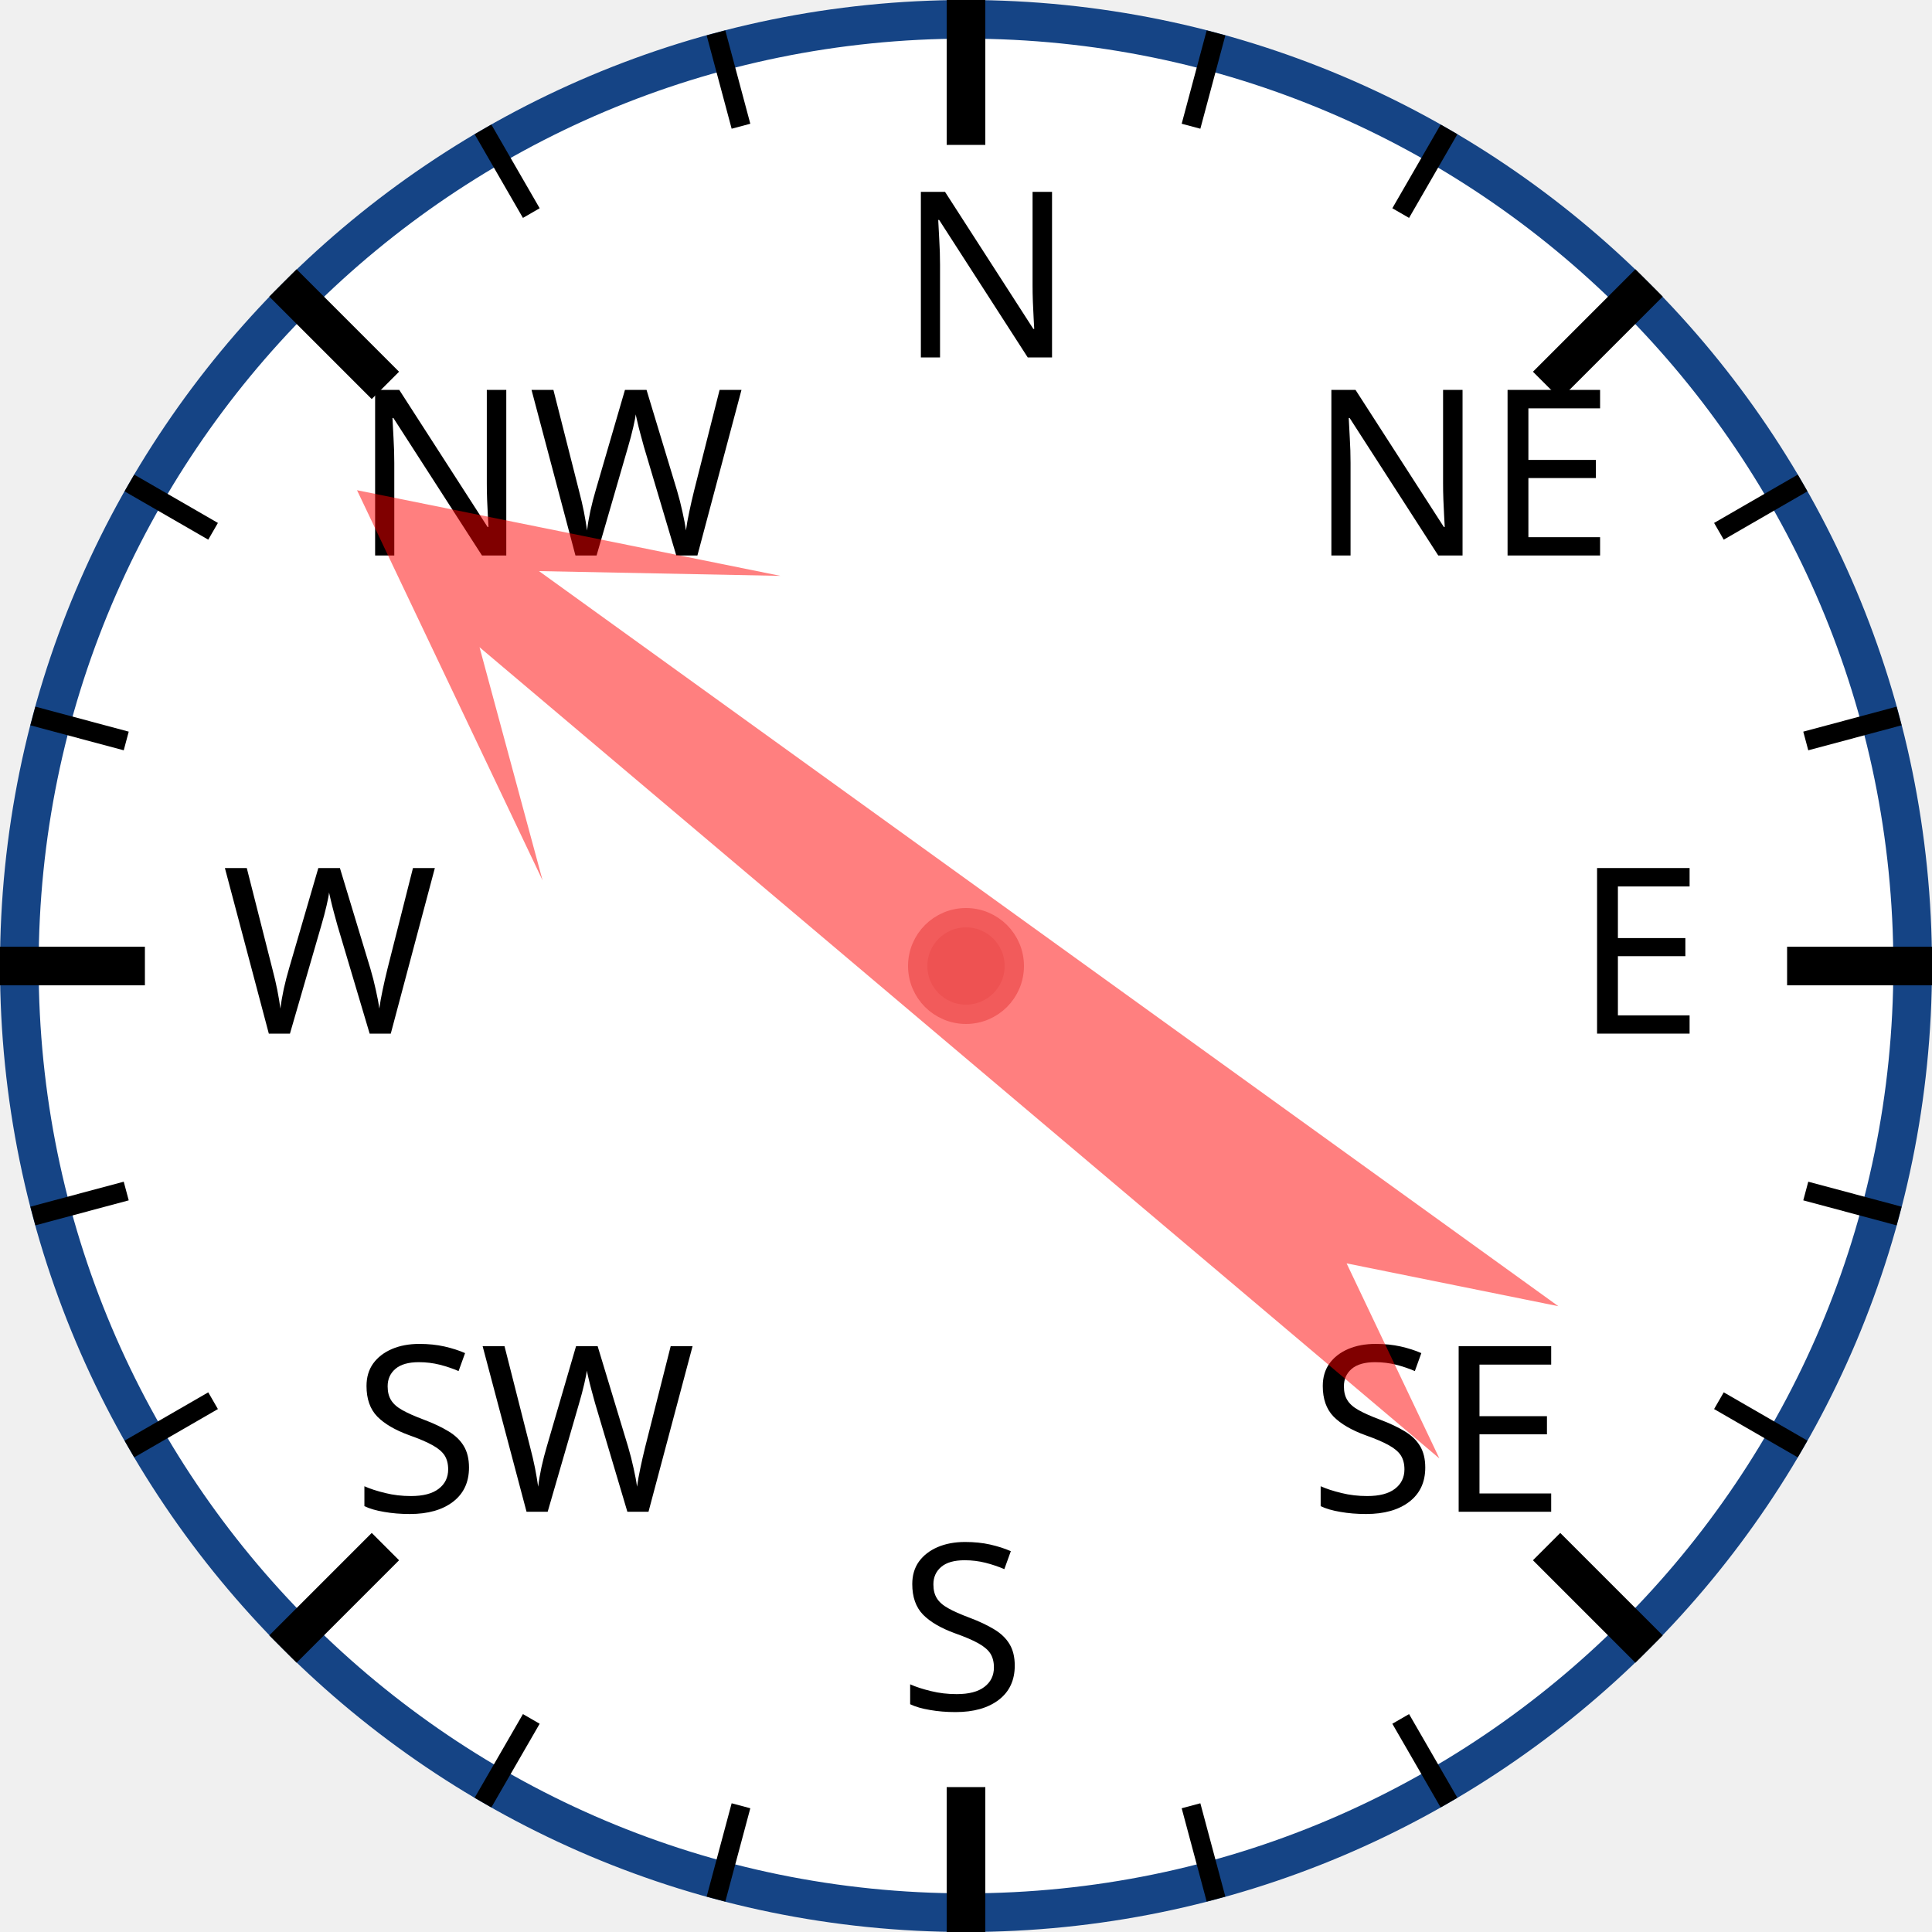
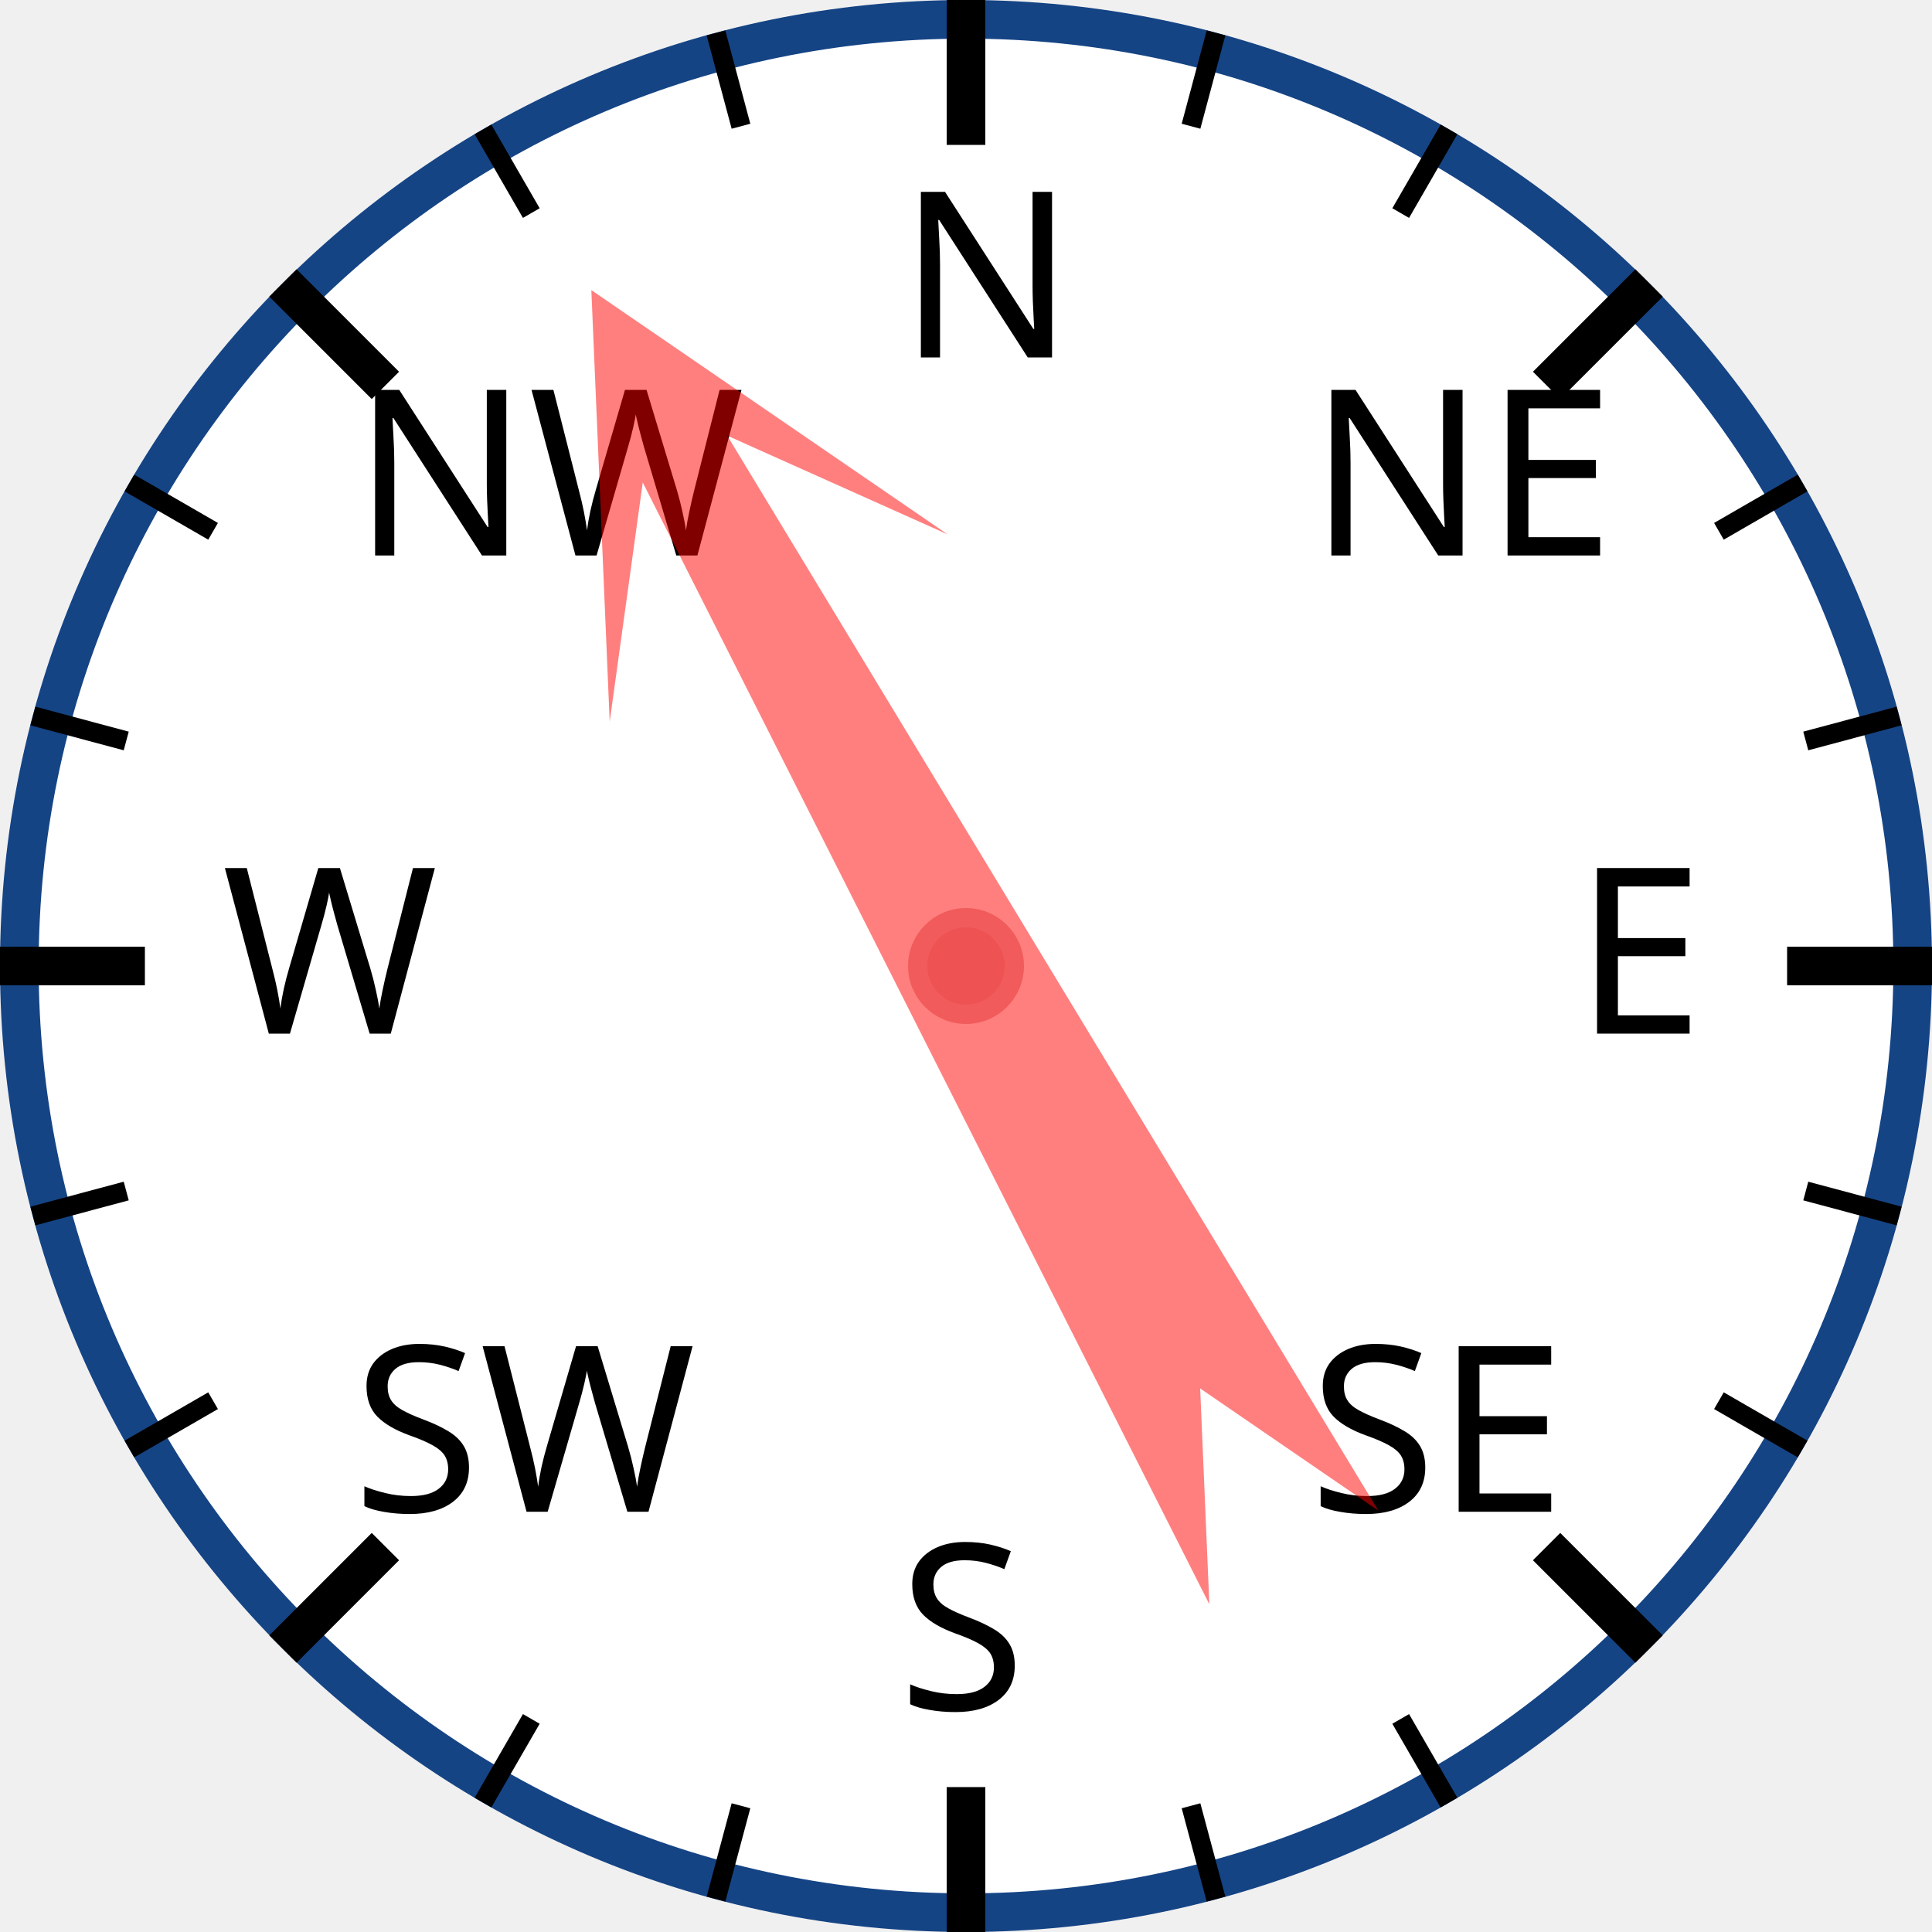
<svg xmlns="http://www.w3.org/2000/svg" width="120px" height="120px" viewBox="0 0 200 200">
  <circle cx="100" cy="100" r="98" style="fill: white; stroke: #154485; stroke-width: 4;" />
  <text x="93.0" y="37.0" style="font-family: sans-serif; font-size: 18pt;">N</text>
  <line x1="100.0" y1="0.0" x2="100.0" y2="15.0" style="stroke: black; stroke-width: 4;" />
  <line x1="74.118" y1="3.407" x2="76.706" y2="13.067" style="stroke: black; stroke-width: 2;" />
  <line x1="50" y1="13.397" x2="55" y2="22.058" style="stroke: black; stroke-width: 2;" />
  <text x="36.503" y="57.503" style="font-family: sans-serif; font-size: 18pt;">NW</text>
  <line x1="29.289" y1="29.289" x2="39.896" y2="39.896" style="stroke: black; stroke-width: 4;" />
  <line x1="13.397" y1="50" x2="22.058" y2="55" style="stroke: black; stroke-width: 2;" />
  <line x1="3.407" y1="74.118" x2="13.067" y2="76.706" style="stroke: black; stroke-width: 2;" />
  <text x="23.0" y="107.0" style="font-family: sans-serif; font-size: 18pt;">W</text>
  <line x1="0.0" y1="100.0" x2="15.0" y2="100.0" style="stroke: black; stroke-width: 4;" />
  <line x1="3.407" y1="125.882" x2="13.067" y2="123.294" style="stroke: black; stroke-width: 2;" />
  <line x1="13.397" y1="150" x2="22.058" y2="145" style="stroke: black; stroke-width: 2;" />
  <text x="36.503" y="156.497" style="font-family: sans-serif; font-size: 18pt;">SW</text>
  <line x1="29.289" y1="170.711" x2="39.896" y2="160.104" style="stroke: black; stroke-width: 4;" />
  <line x1="50" y1="186.603" x2="55" y2="177.942" style="stroke: black; stroke-width: 2;" />
  <line x1="74.118" y1="196.593" x2="76.706" y2="186.933" style="stroke: black; stroke-width: 2;" />
  <text x="93" y="177.0" style="font-family: sans-serif; font-size: 18pt;">S</text>
  <line x1="100" y1="200.0" x2="100" y2="185.0" style="stroke: black; stroke-width: 4;" />
  <line x1="125.882" y1="196.593" x2="123.294" y2="186.933" style="stroke: black; stroke-width: 2;" />
  <line x1="150.0" y1="186.603" x2="145.0" y2="177.942" style="stroke: black; stroke-width: 2;" />
  <text x="135.497" y="156.497" style="font-family: sans-serif; font-size: 18pt;">SE</text>
  <line x1="170.711" y1="170.711" x2="160.104" y2="160.104" style="stroke: black; stroke-width: 4;" />
  <line x1="186.603" y1="150" x2="177.942" y2="145" style="stroke: black; stroke-width: 2;" />
  <line x1="196.593" y1="125.882" x2="186.933" y2="123.294" style="stroke: black; stroke-width: 2;" />
  <text x="163.0" y="107" style="font-family: sans-serif; font-size: 18pt;">E</text>
  <line x1="200.0" y1="100" x2="185.0" y2="100" style="stroke: black; stroke-width: 4;" />
  <line x1="196.593" y1="74.118" x2="186.933" y2="76.706" style="stroke: black; stroke-width: 2;" />
  <line x1="186.603" y1="50" x2="177.942" y2="55" style="stroke: black; stroke-width: 2;" />
  <text x="135.497" y="57.503" style="font-family: sans-serif; font-size: 18pt;">NE</text>
  <line x1="170.711" y1="29.289" x2="160.104" y2="39.896" style="stroke: black; stroke-width: 4;" />
  <line x1="150" y1="13.397" x2="145" y2="22.058" style="stroke: black; stroke-width: 2;" />
  <line x1="125.882" y1="3.407" x2="123.294" y2="13.067" style="stroke: black; stroke-width: 2;" />
-   <polygon points="100 20 120 60 105 40 110 170 100 150 90 170 95 40 80 60" style="fill: red; fill-opacity: 0.5;" transform="rotate(308,100,100)" />
+   <polygon points="100 20 120 60 105 40 110 170 100 150 90 170 95 40 80 60" style="fill: red; fill-opacity: 0.5;" transform="rotate(331,100,100)" />
  <circle cx="100" cy="100" r="5" style="fill: #EE5252; stroke: #F25B5B; stroke-width: 2;" />
</svg>
